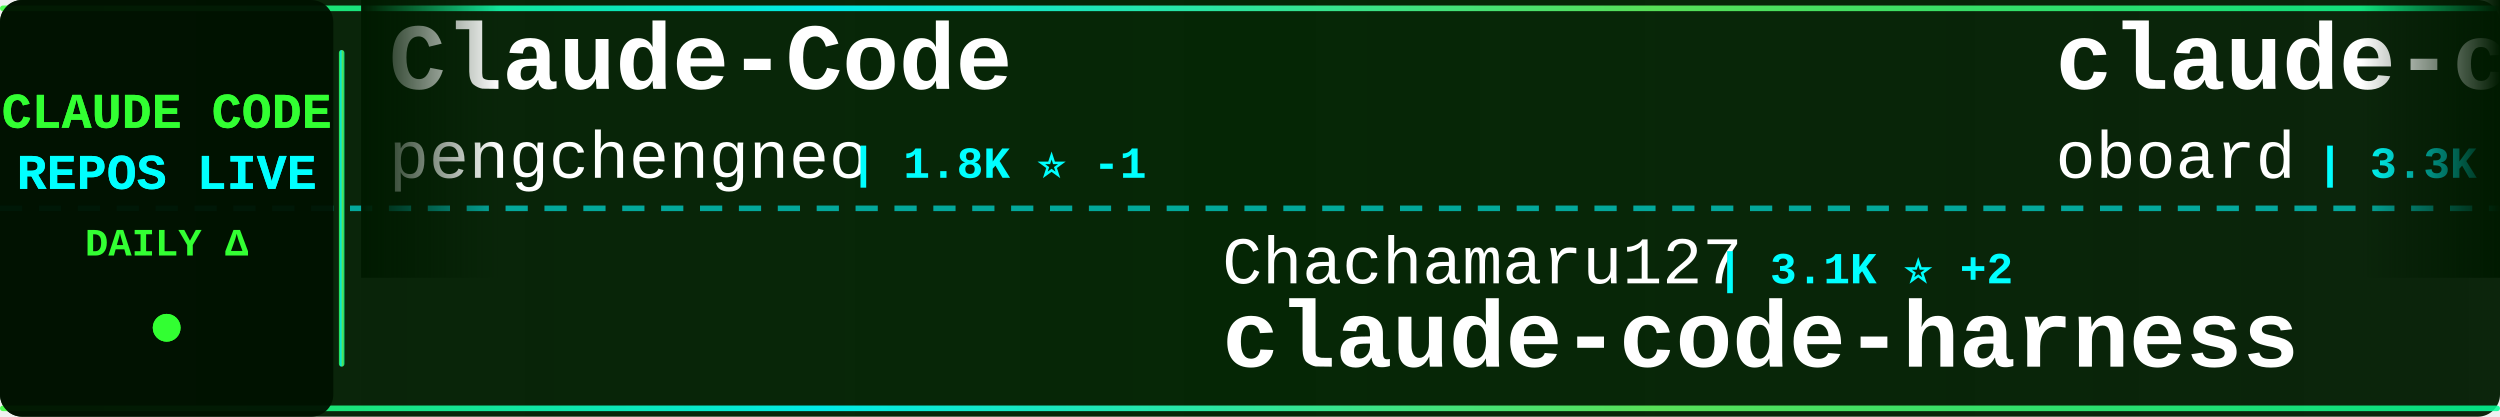
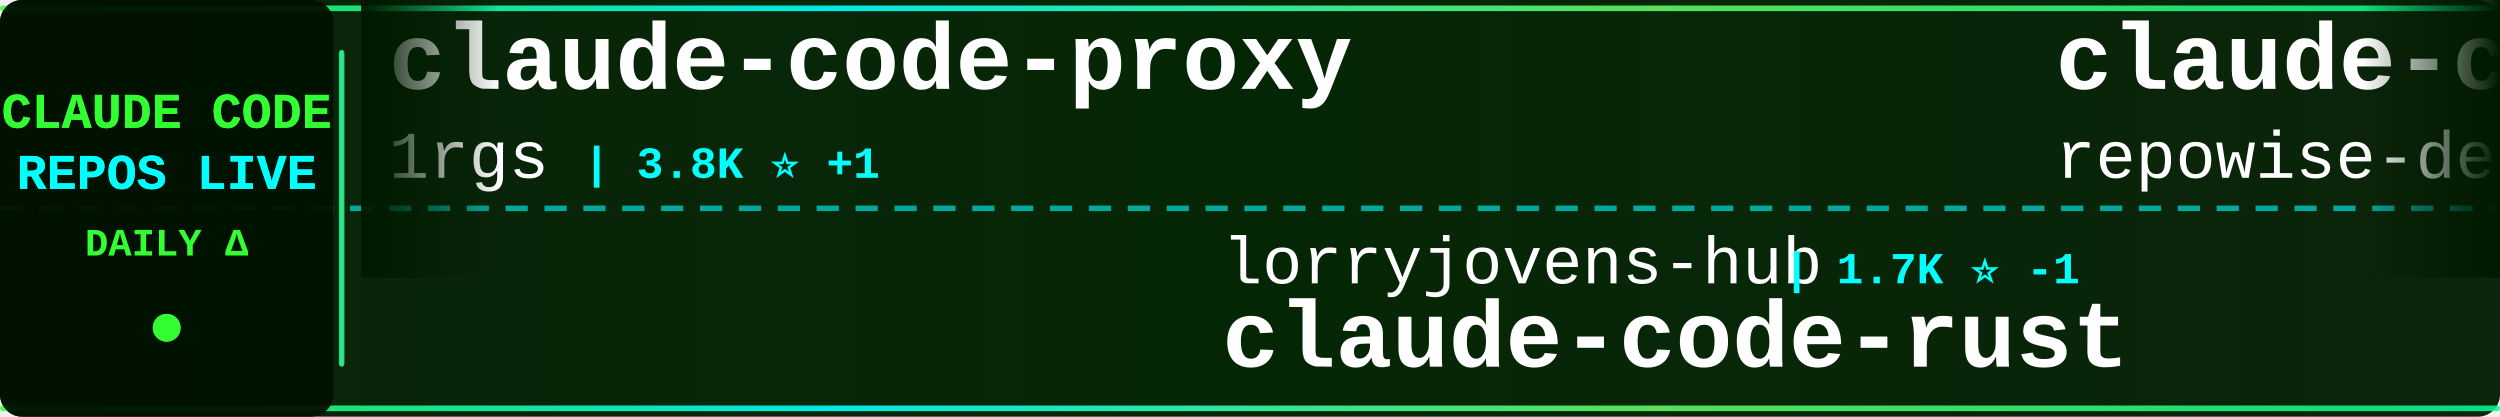
<svg xmlns="http://www.w3.org/2000/svg" width="900" height="150">
  <defs>
    <linearGradient id="tickerBg" x1="0%" y1="0%" x2="100%" y2="0%">
      <stop offset="0%" style="stop-color:#001a00;stop-opacity:0.95" />
      <stop offset="50%" style="stop-color:#002200;stop-opacity:0.98" />
      <stop offset="100%" style="stop-color:#001a00;stop-opacity:0.95" />
    </linearGradient>
    <linearGradient id="borderGrad" x1="0%" y1="0%" x2="100%" y2="0%">
      <stop offset="0%" style="stop-color:#33ff33;stop-opacity:0.85">
        <animate attributeName="stop-opacity" values="0.85;1;0.85" dur="2s" repeatCount="indefinite" />
      </stop>
      <stop offset="33%" style="stop-color:#00ffff;stop-opacity:0.9">
        <animate attributeName="stop-opacity" values="0.9;1;0.9" dur="2.2s" repeatCount="indefinite" />
      </stop>
      <stop offset="66%" style="stop-color:#66ff66;stop-opacity:0.85">
        <animate attributeName="stop-opacity" values="0.85;1;0.85" dur="1.8s" repeatCount="indefinite" />
      </stop>
      <stop offset="100%" style="stop-color:#00ff99;stop-opacity:0.85">
        <animate attributeName="stop-opacity" values="0.85;1;0.85" dur="2s" repeatCount="indefinite" />
      </stop>
    </linearGradient>
    <filter id="textGlow">
      <feGaussianBlur stdDeviation="0.1" result="coloredBlur" />
      <feMerge>
        <feMergeNode in="coloredBlur" />
        <feMergeNode in="SourceGraphic" />
      </feMerge>
    </filter>
    <filter id="metricGlow">
      <feGaussianBlur stdDeviation="0.2" result="coloredBlur" />
      <feMerge>
        <feMergeNode in="coloredBlur" />
        <feMergeNode in="SourceGraphic" />
      </feMerge>
    </filter>
    <linearGradient id="leftFade" x1="0%" y1="0%" x2="100%" y2="0%">
      <stop offset="0%" style="stop-color:#001a00;stop-opacity:1" />
      <stop offset="100%" style="stop-color:#001a00;stop-opacity:0" />
    </linearGradient>
    <linearGradient id="rightFade" x1="0%" y1="0%" x2="100%" y2="0%">
      <stop offset="0%" style="stop-color:#001a00;stop-opacity:0" />
      <stop offset="100%" style="stop-color:#001a00;stop-opacity:1" />
    </linearGradient>
  </defs>
  <rect width="900" height="150" fill="url(#tickerBg)" rx="8" />
  <rect x="0" y="2" width="900" height="2" fill="url(#borderGrad)" rx="1" />
  <rect x="0" y="146" width="900" height="2" fill="url(#borderGrad)" rx="1" />
  <line x1="0" y1="75" x2="900" y2="75" stroke="#00ffff" stroke-width="2" stroke-dasharray="8 6" opacity="0.6" />
  <rect x="0" y="0" width="120" height="150" fill="#001100" opacity="0.95" rx="8" />
  <text x="60" y="46" font-family="'Courier New', monospace" font-size="18" font-weight="bold" fill="#33ff33" text-anchor="middle" filter="url(#textGlow)">
    CLAUDE CODE
  </text>
  <text x="60" y="68" font-family="'Courier New', monospace" font-size="18" font-weight="bold" fill="#00ffff" text-anchor="middle" filter="url(#textGlow)">
    REPOS LIVE
  </text>
  <text x="60" y="92" font-family="'Courier New', monospace" font-size="14" font-weight="bold" fill="#33ff33" text-anchor="middle">
    DAILY Δ
  </text>
  <circle cx="60" cy="118" r="5" fill="#33ff33" filter="url(#metricGlow)">
    <animate attributeName="r" values="4;6;4" dur="1.5s" repeatCount="indefinite" />
    <animate attributeName="opacity" values="0.6;1;0.6" dur="1.5s" repeatCount="indefinite" />
  </circle>
  <rect x="122" y="18" width="2" height="114" fill="url(#borderGrad)" rx="1" />
  <clipPath id="tickerClip">
    <rect x="130" y="0" width="770" height="150" />
  </clipPath>
  <g clip-path="url(#tickerClip)">
    <g id="tickerItems">
      <animateTransform attributeName="transform" attributeType="XML" type="translate" from="0 0" to="-3000 0" dur="54s" repeatCount="indefinite" />
      <g transform="translate(0, 0)">
-         <text x="140" y="32" font-family="'Courier New', monospace" font-size="34" font-weight="bold" fill="#ffffff">Claude-Code</text>
-         <text x="140" y="64" font-family="'Courier New', monospace" font-size="24" font-weight="normal" fill="#ffffff" opacity="1.0">pengchengneo</text>
-         <text x="306" y="64" font-family="'Courier New', monospace" font-size="16" font-weight="bold" fill="#00ffff"> | 1.8K ⭐ -1</text>
+         <text x="140" y="32" font-family="'Courier New', monospace" font-size="34" font-weight="bold" fill="#ffffff">claude-code-proxy</text>
+         <text x="140" y="64" font-family="'Courier New', monospace" font-size="24" font-weight="normal" fill="#ffffff" opacity="1.0">1rgs</text>
+         <text x="210" y="64" font-family="'Courier New', monospace" font-size="16" font-weight="bold" fill="#00ffff"> | 3.8K ⭐ +1</text>
      </g>
      <g transform="translate(300, 0)">
-         <text x="140" y="102" font-family="'Courier New', monospace" font-size="24" font-weight="normal" fill="#ffffff" opacity="1.0">Chachamaru127</text>
-         <text x="318" y="102" font-family="'Courier New', monospace" font-size="16" font-weight="bold" fill="#00ffff"> | 3.1K ⭐ +2</text>
-         <text x="140" y="132" font-family="'Courier New', monospace" font-size="34" font-weight="bold" fill="#ffffff">claude-code-harness</text>
+         <text x="140" y="102" font-family="'Courier New', monospace" font-size="24" font-weight="normal" fill="#ffffff" opacity="1.0">lorryjovens-hub</text>
+         <text x="342" y="102" font-family="'Courier New', monospace" font-size="16" font-weight="bold" fill="#00ffff"> | 1.7K ⭐ -1</text>
+         <text x="140" y="132" font-family="'Courier New', monospace" font-size="34" font-weight="bold" fill="#ffffff">claude-code-rust</text>
      </g>
      <g transform="translate(600, 0)">
-         <text x="140" y="32" font-family="'Courier New', monospace" font-size="34" font-weight="bold" fill="#ffffff">claude-code-rev</text>
-         <text x="140" y="64" font-family="'Courier New', monospace" font-size="24" font-weight="normal" fill="#ffffff" opacity="1.0">oboard</text>
-         <text x="234" y="64" font-family="'Courier New', monospace" font-size="16" font-weight="bold" fill="#00ffff"> | 3.3K ⭐ +4</text>
+         <text x="140" y="32" font-family="'Courier New', monospace" font-size="34" font-weight="bold" fill="#ffffff">claude-code-prompts</text>
+         <text x="140" y="64" font-family="'Courier New', monospace" font-size="24" font-weight="normal" fill="#ffffff" opacity="1.0">repowise-dev</text>
+         <text x="306" y="64" font-family="'Courier New', monospace" font-size="16" font-weight="bold" fill="#00ffff"> | 1.2K ⭐ -1</text>
      </g>
      <g transform="translate(900, 0)">
-         <text x="140" y="102" font-family="'Courier New', monospace" font-size="24" font-weight="normal" fill="#ffffff" opacity="1.0">nicedreamzapp</text>
-         <text x="318" y="102" font-family="'Courier New', monospace" font-size="16" font-weight="bold" fill="#00ffff"> | 3.3K ⭐ +4</text>
-         <text x="140" y="132" font-family="'Courier New', monospace" font-size="34" font-weight="bold" fill="#ffffff">claude-code-local</text>
+         <text x="140" y="102" font-family="'Courier New', monospace" font-size="24" font-weight="normal" fill="#ffffff" opacity="1.0">ChrisWiles</text>
+         <text x="282" y="102" font-family="'Courier New', monospace" font-size="16" font-weight="bold" fill="#00ffff"> | 6.1K ⭐</text>
+         <text x="140" y="132" font-family="'Courier New', monospace" font-size="34" font-weight="bold" fill="#ffffff">claude-code-showcase</text>
      </g>
      <g transform="translate(1200, 0)">
-         <text x="140" y="32" font-family="'Courier New', monospace" font-size="34" font-weight="bold" fill="#ffffff">Auto-claude-code-researc...</text>
-         <text x="140" y="64" font-family="'Courier New', monospace" font-size="24" font-weight="normal" fill="#ffffff" opacity="1.0">wanshuiyin</text>
-         <text x="282" y="64" font-family="'Courier New', monospace" font-size="16" font-weight="bold" fill="#00ffff"> | 16.9K ⭐ +23</text>
+         <text x="140" y="32" font-family="'Courier New', monospace" font-size="34" font-weight="bold" fill="#ffffff">skills</text>
+         <text x="140" y="64" font-family="'Courier New', monospace" font-size="24" font-weight="normal" fill="#ffffff" opacity="1.0">anthropics</text>
+         <text x="282" y="64" font-family="'Courier New', monospace" font-size="16" font-weight="bold" fill="#00ffff"> | 179.4K ⭐ +83</text>
      </g>
      <g transform="translate(1500, 0)">
-         <text x="140" y="102" font-family="'Courier New', monospace" font-size="24" font-weight="normal" fill="#ffffff" opacity="1.0">fuergaosi233</text>
-         <text x="306" y="102" font-family="'Courier New', monospace" font-size="16" font-weight="bold" fill="#00ffff"> | 2.8K ⭐</text>
-         <text x="140" y="132" font-family="'Courier New', monospace" font-size="34" font-weight="bold" fill="#ffffff">claude-code-proxy</text>
+         <text x="140" y="102" font-family="'Courier New', monospace" font-size="24" font-weight="normal" fill="#ffffff" opacity="1.0">freestylefly</text>
+         <text x="306" y="102" font-family="'Courier New', monospace" font-size="16" font-weight="bold" fill="#00ffff"> | 130 ⭐</text>
+         <text x="140" y="132" font-family="'Courier New', monospace" font-size="34" font-weight="bold" fill="#ffffff">claude-code</text>
      </g>
      <g transform="translate(1800, 0)">
-         <text x="140" y="32" font-family="'Courier New', monospace" font-size="34" font-weight="bold" fill="#ffffff">claude-code-security-rev...</text>
-         <text x="140" y="64" font-family="'Courier New', monospace" font-size="24" font-weight="normal" fill="#ffffff" opacity="1.0">anthropics</text>
-         <text x="282" y="64" font-family="'Courier New', monospace" font-size="16" font-weight="bold" fill="#00ffff"> | 6.3K ⭐ +4</text>
+         <text x="140" y="32" font-family="'Courier New', monospace" font-size="34" font-weight="bold" fill="#ffffff">Claude-Code-Usage-Monito...</text>
+         <text x="140" y="64" font-family="'Courier New', monospace" font-size="24" font-weight="normal" fill="#ffffff" opacity="1.0">Maciek-roboblog</text>
+         <text x="342" y="64" font-family="'Courier New', monospace" font-size="16" font-weight="bold" fill="#00ffff"> | 8.7K ⭐ -2</text>
      </g>
      <g transform="translate(2100, 0)">
-         <text x="140" y="102" font-family="'Courier New', monospace" font-size="24" font-weight="normal" fill="#ffffff" opacity="1.0">guanshan</text>
-         <text x="258" y="102" font-family="'Courier New', monospace" font-size="16" font-weight="bold" fill="#00ffff"> | 60 ⭐</text>
-         <text x="140" y="132" font-family="'Courier New', monospace" font-size="34" font-weight="bold" fill="#ffffff">ClaudeCode</text>
+         <text x="140" y="102" font-family="'Courier New', monospace" font-size="24" font-weight="normal" fill="#ffffff" opacity="1.0">RishabhK103</text>
+         <text x="294" y="102" font-family="'Courier New', monospace" font-size="16" font-weight="bold" fill="#00ffff"> | 107 ⭐</text>
+         <text x="140" y="132" font-family="'Courier New', monospace" font-size="34" font-weight="bold" fill="#ffffff">claude-code</text>
      </g>
      <g transform="translate(2400, 0)">
-         <text x="140" y="32" font-family="'Courier New', monospace" font-size="34" font-weight="bold" fill="#ffffff">claude-code</text>
-         <text x="140" y="64" font-family="'Courier New', monospace" font-size="24" font-weight="normal" fill="#ffffff" opacity="1.0">anthropics</text>
-         <text x="282" y="64" font-family="'Courier New', monospace" font-size="16" font-weight="bold" fill="#00ffff"> | 148.9K ⭐ +138</text>
+         <text x="140" y="32" font-family="'Courier New', monospace" font-size="34" font-weight="bold" fill="#ffffff">claude-code-video-toolki...</text>
+         <text x="140" y="64" font-family="'Courier New', monospace" font-size="24" font-weight="normal" fill="#ffffff" opacity="1.0">digitalsamba</text>
+         <text x="306" y="64" font-family="'Courier New', monospace" font-size="16" font-weight="bold" fill="#00ffff"> | 2.2K ⭐ +2</text>
      </g>
      <g transform="translate(2700, 0)">
-         <text x="140" y="102" font-family="'Courier New', monospace" font-size="24" font-weight="normal" fill="#ffffff" opacity="1.0">Pimzino</text>
-         <text x="246" y="102" font-family="'Courier New', monospace" font-size="16" font-weight="bold" fill="#00ffff"> | 3.9K ⭐</text>
-         <text x="140" y="132" font-family="'Courier New', monospace" font-size="34" font-weight="bold" fill="#ffffff">claude-code-spec-workflo...</text>
+         <text x="140" y="102" font-family="'Courier New', monospace" font-size="24" font-weight="normal" fill="#ffffff" opacity="1.0">https-deeplearning-ai</text>
+         <text x="414" y="102" font-family="'Courier New', monospace" font-size="16" font-weight="bold" fill="#00ffff"> | 554 ⭐</text>
+         <text x="140" y="132" font-family="'Courier New', monospace" font-size="34" font-weight="bold" fill="#ffffff">sc-claude-code-files</text>
      </g>
      <g transform="translate(3000, 0)">
-         <text x="140" y="32" font-family="'Courier New', monospace" font-size="34" font-weight="bold" fill="#ffffff">Claude-Code</text>
-         <text x="140" y="64" font-family="'Courier New', monospace" font-size="24" font-weight="normal" fill="#ffffff" opacity="1.0">pengchengneo</text>
-         <text x="306" y="64" font-family="'Courier New', monospace" font-size="16" font-weight="bold" fill="#00ffff"> | 1.8K ⭐ -1</text>
+         <text x="140" y="32" font-family="'Courier New', monospace" font-size="34" font-weight="bold" fill="#ffffff">claude-code-proxy</text>
+         <text x="140" y="64" font-family="'Courier New', monospace" font-size="24" font-weight="normal" fill="#ffffff" opacity="1.0">1rgs</text>
+         <text x="210" y="64" font-family="'Courier New', monospace" font-size="16" font-weight="bold" fill="#00ffff"> | 3.8K ⭐ +1</text>
      </g>
      <g transform="translate(3300, 0)">
-         <text x="140" y="102" font-family="'Courier New', monospace" font-size="24" font-weight="normal" fill="#ffffff" opacity="1.0">Chachamaru127</text>
-         <text x="318" y="102" font-family="'Courier New', monospace" font-size="16" font-weight="bold" fill="#00ffff"> | 3.1K ⭐ +2</text>
-         <text x="140" y="132" font-family="'Courier New', monospace" font-size="34" font-weight="bold" fill="#ffffff">claude-code-harness</text>
+         <text x="140" y="102" font-family="'Courier New', monospace" font-size="24" font-weight="normal" fill="#ffffff" opacity="1.0">lorryjovens-hub</text>
+         <text x="342" y="102" font-family="'Courier New', monospace" font-size="16" font-weight="bold" fill="#00ffff"> | 1.7K ⭐ -1</text>
+         <text x="140" y="132" font-family="'Courier New', monospace" font-size="34" font-weight="bold" fill="#ffffff">claude-code-rust</text>
      </g>
      <g transform="translate(3600, 0)">
-         <text x="140" y="32" font-family="'Courier New', monospace" font-size="34" font-weight="bold" fill="#ffffff">claude-code-rev</text>
-         <text x="140" y="64" font-family="'Courier New', monospace" font-size="24" font-weight="normal" fill="#ffffff" opacity="1.0">oboard</text>
-         <text x="234" y="64" font-family="'Courier New', monospace" font-size="16" font-weight="bold" fill="#00ffff"> | 3.3K ⭐ +4</text>
+         <text x="140" y="32" font-family="'Courier New', monospace" font-size="34" font-weight="bold" fill="#ffffff">claude-code-prompts</text>
+         <text x="140" y="64" font-family="'Courier New', monospace" font-size="24" font-weight="normal" fill="#ffffff" opacity="1.0">repowise-dev</text>
+         <text x="306" y="64" font-family="'Courier New', monospace" font-size="16" font-weight="bold" fill="#00ffff"> | 1.2K ⭐ -1</text>
      </g>
      <g transform="translate(3900, 0)">
-         <text x="140" y="102" font-family="'Courier New', monospace" font-size="24" font-weight="normal" fill="#ffffff" opacity="1.0">nicedreamzapp</text>
-         <text x="318" y="102" font-family="'Courier New', monospace" font-size="16" font-weight="bold" fill="#00ffff"> | 3.3K ⭐ +4</text>
-         <text x="140" y="132" font-family="'Courier New', monospace" font-size="34" font-weight="bold" fill="#ffffff">claude-code-local</text>
+         <text x="140" y="102" font-family="'Courier New', monospace" font-size="24" font-weight="normal" fill="#ffffff" opacity="1.0">ChrisWiles</text>
+         <text x="282" y="102" font-family="'Courier New', monospace" font-size="16" font-weight="bold" fill="#00ffff"> | 6.1K ⭐</text>
+         <text x="140" y="132" font-family="'Courier New', monospace" font-size="34" font-weight="bold" fill="#ffffff">claude-code-showcase</text>
      </g>
    </g>
  </g>
  <rect x="130" y="0" width="50" height="100" fill="url(#leftFade)" />
  <rect x="850" y="0" width="50" height="100" fill="url(#rightFade)" />
</svg>
